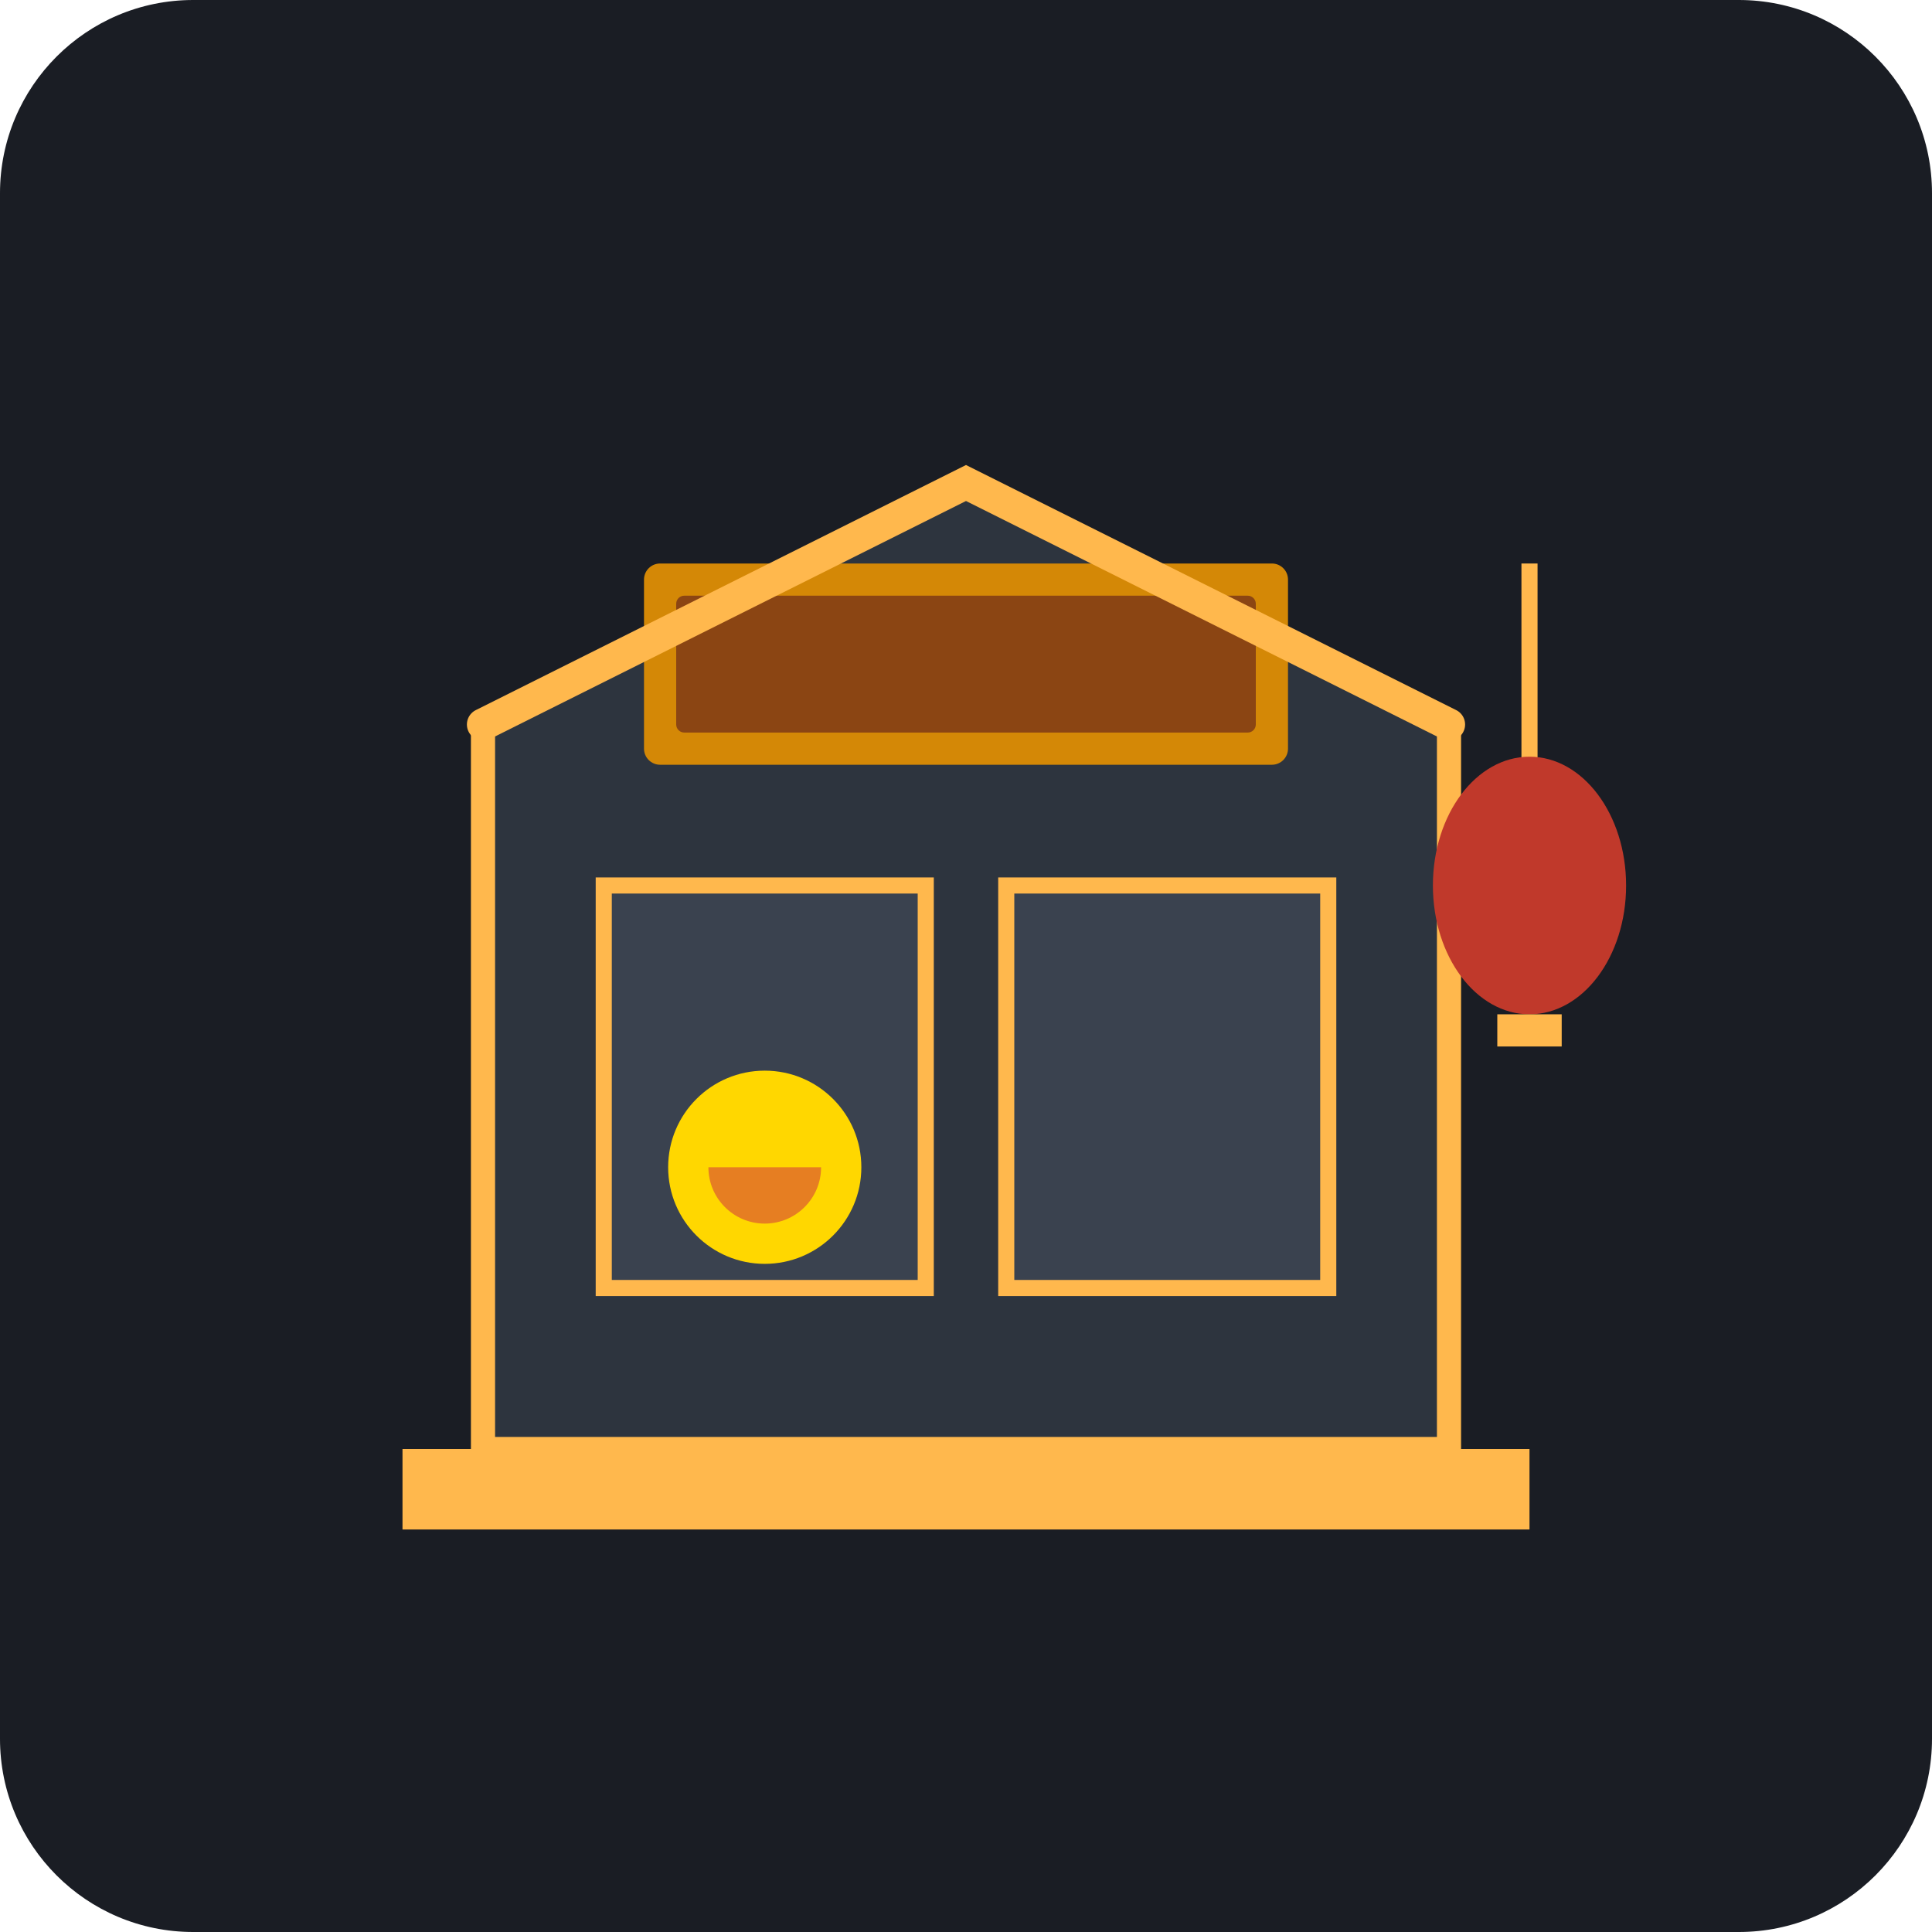
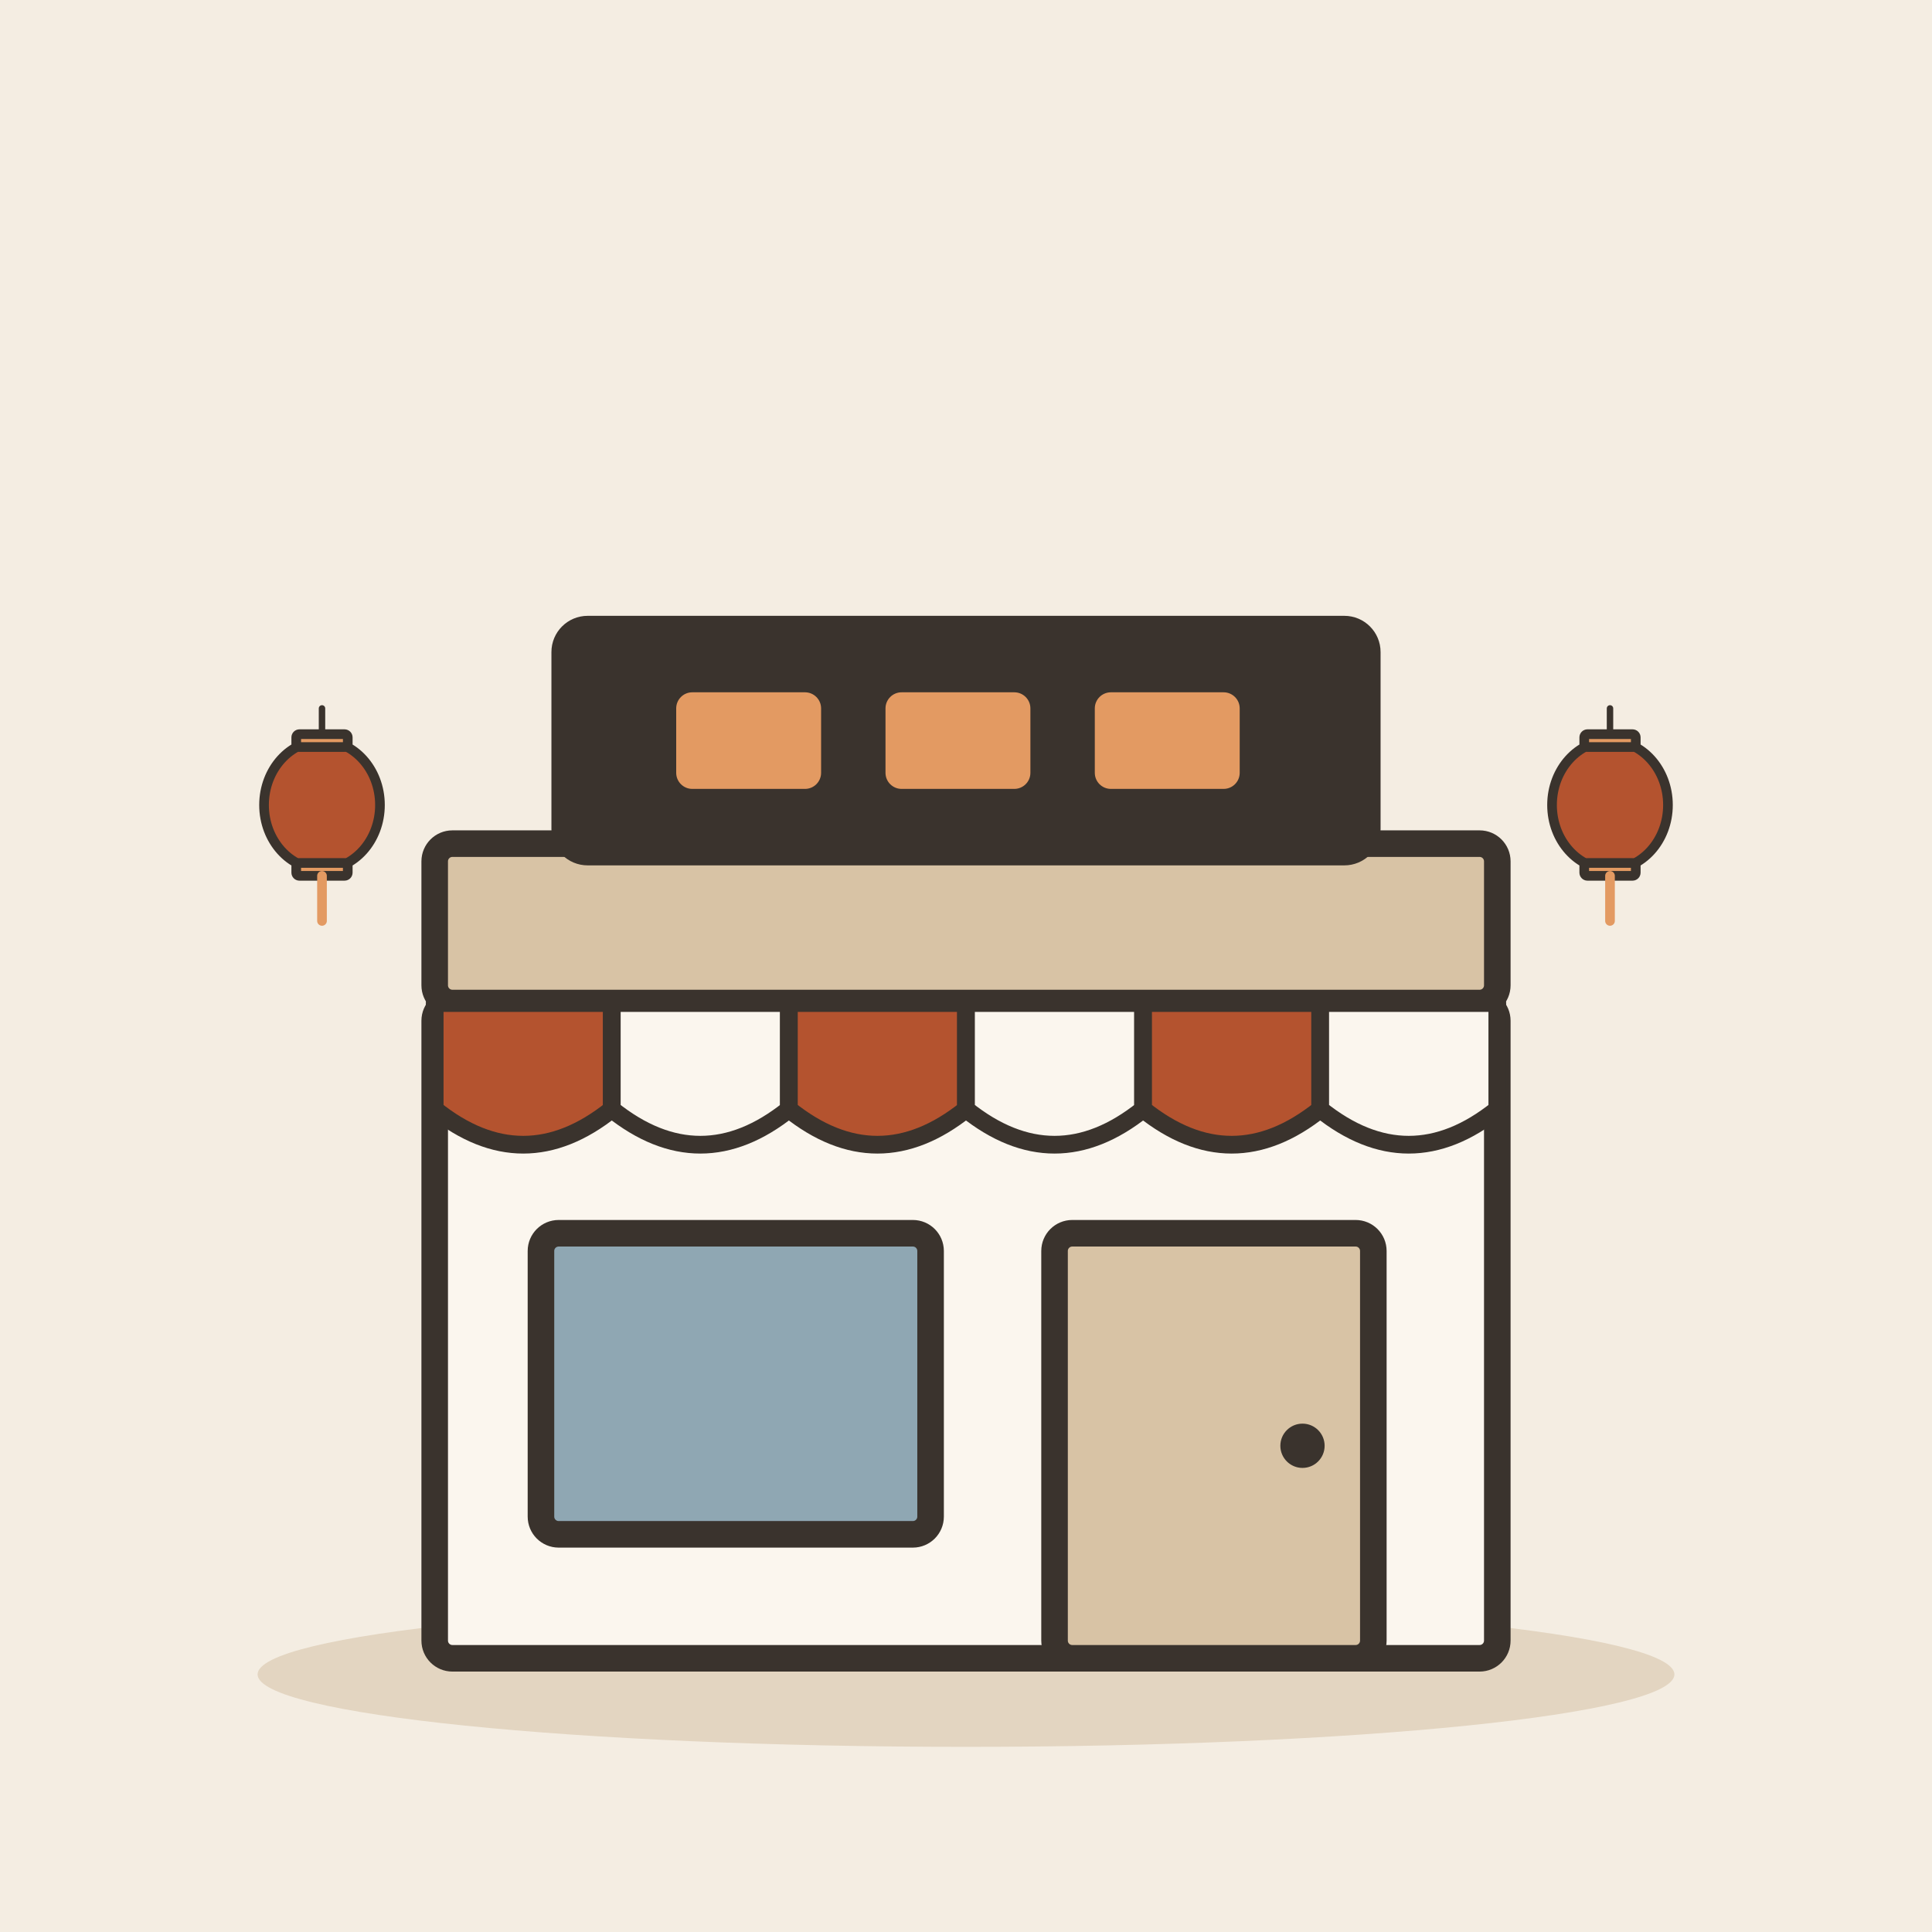
- <svg xmlns="http://www.w3.org/2000/svg" viewBox="0 0 240 240">
-   <rect width="240" height="240" rx="24" fill="#1A1D24" />
-   <path d="M60 180 L180 180 L180 90 L120 60 L60 90 Z" fill="#2D343E" stroke="#FFB84D" stroke-width="3" />
-   <rect x="80" y="70" width="80" height="25" rx="2" fill="#D48806" />
-   <rect x="84" y="74" width="72" height="17" rx="1" fill="#8B4513" />
-   <rect x="75" y="110" width="40" height="50" fill="#3A424F" stroke="#FFB84D" stroke-width="2" />
-   <rect x="125" y="110" width="40" height="50" fill="#3A424F" stroke="#FFB84D" stroke-width="2" />
-   <circle cx="95" cy="145" r="12" fill="#FFD700" />
-   <path d="M88 145 A7 7 0 1 0 102 145" fill="#E67E22" />
-   <path d="M190 70 L190 100" stroke="#FFB84D" stroke-width="2" />
-   <ellipse cx="190" cy="110" rx="12" ry="16" fill="#C0392B" />
-   <rect x="186" y="126" width="8" height="4" fill="#FFB84D" />
-   <path d="M60 90 L120 60 L180 90" fill="none" stroke="#FFB84D" stroke-width="4" stroke-linecap="round" />
-   <rect x="50" y="180" width="140" height="10" fill="#FFB84D" />
+ <svg xmlns="http://www.w3.org/2000/svg" viewBox="0 0 240 240" data-style="editorial">
+   <rect width="240" height="240" fill="#F4EDE2" />
+   <ellipse cx="120" cy="208" rx="88" ry="9" fill="#E3D5C1" />
+   <g transform="translate(120 206) scale(1.1 1.1)">
+     <rect x="-60" y="-74" width="120" height="74" rx="2" fill="#FBF6EE" stroke="#3A332D" stroke-width="3" stroke-linecap="round" stroke-linejoin="round" />
+     <rect x="-60" y="-92" width="120" height="18" rx="2" fill="#D8C3A5" stroke="#3A332D" stroke-width="3" stroke-linecap="round" stroke-linejoin="round" />
+     <path d="M-60 -74L-40 -74L-40 -62Q-50 -54 -60 -62Z" fill="#B4532F" stroke="#3A332D" stroke-width="2" stroke-linecap="round" stroke-linejoin="round" />
+     <path d="M-40 -74L-20 -74L-20 -62Q-30 -54 -40 -62Z" fill="#FBF6EE" stroke="#3A332D" stroke-width="2" stroke-linecap="round" stroke-linejoin="round" />
+     <path d="M-20 -74L0 -74L0 -62Q-10 -54 -20 -62Z" fill="#B4532F" stroke="#3A332D" stroke-width="2" stroke-linecap="round" stroke-linejoin="round" />
+     <path d="M0 -74L20 -74L20 -62Q10 -54 0 -62Z" fill="#FBF6EE" stroke="#3A332D" stroke-width="2" stroke-linecap="round" stroke-linejoin="round" />
+     <path d="M20 -74L40 -74L40 -62Q30 -54 20 -62Z" fill="#B4532F" stroke="#3A332D" stroke-width="2" stroke-linecap="round" stroke-linejoin="round" />
+     <path d="M40 -74L60 -74L60 -62Q50 -54 40 -62Z" fill="#FBF6EE" stroke="#3A332D" stroke-width="2" stroke-linecap="round" stroke-linejoin="round" />
+     <rect x="-48" y="-48" width="44" height="34" rx="2" fill="#8FA7B3" stroke="#3A332D" stroke-width="3" stroke-linecap="round" stroke-linejoin="round" />
+     <rect x="10" y="-48" width="36" height="48" rx="2" fill="#D8C3A5" stroke="#3A332D" stroke-width="3" stroke-linecap="round" stroke-linejoin="round" />
+     <circle cx="38" cy="-24" r="2.5" fill="#3A332D" />
+   </g>
+   <g transform="translate(120 92)">
+     <rect x="-50" y="-14" width="100" height="28" rx="3" fill="#3A332D" stroke="#3A332D" stroke-width="3" stroke-linecap="round" stroke-linejoin="round" />
+     <rect x="-36" y="-6" width="18" height="12" rx="2" fill="#E39A62" />
+     <rect x="-10" y="-6" width="18" height="12" rx="2" fill="#E39A62" />
+     <rect x="16" y="-6" width="18" height="12" rx="2" fill="#E39A62" />
+   </g>
+   <g transform="translate(40 100) scale(0.4 0.4)">
+     <path d="M0 -30L0 -20" stroke="#3A332D" stroke-width="2" stroke-linecap="round" fill="none" />
+     <ellipse cx="0" cy="0" rx="18" ry="20" fill="#B4532F" stroke="#3A332D" stroke-width="3" stroke-linecap="round" stroke-linejoin="round" />
+     <rect x="-8" y="-22" width="16" height="4" rx="1" fill="#E39A62" stroke="#3A332D" stroke-width="3" stroke-linecap="round" stroke-linejoin="round" />
+     <rect x="-8" y="18" width="16" height="4" rx="1" fill="#E39A62" stroke="#3A332D" stroke-width="3" stroke-linecap="round" stroke-linejoin="round" />
+     <path d="M0 22L0 36" stroke="#E39A62" stroke-width="3" stroke-linecap="round" fill="none" />
+   </g>
+   <g transform="translate(200 100) scale(0.4 0.4)">
+     <path d="M0 -30L0 -20" stroke="#3A332D" stroke-width="2" stroke-linecap="round" fill="none" />
+     <ellipse cx="0" cy="0" rx="18" ry="20" fill="#B4532F" stroke="#3A332D" stroke-width="3" stroke-linecap="round" stroke-linejoin="round" />
+     <rect x="-8" y="-22" width="16" height="4" rx="1" fill="#E39A62" stroke="#3A332D" stroke-width="3" stroke-linecap="round" stroke-linejoin="round" />
+     <rect x="-8" y="18" width="16" height="4" rx="1" fill="#E39A62" stroke="#3A332D" stroke-width="3" stroke-linecap="round" stroke-linejoin="round" />
+     <path d="M0 22L0 36" stroke="#E39A62" stroke-width="3" stroke-linecap="round" fill="none" />
+   </g>
</svg>
